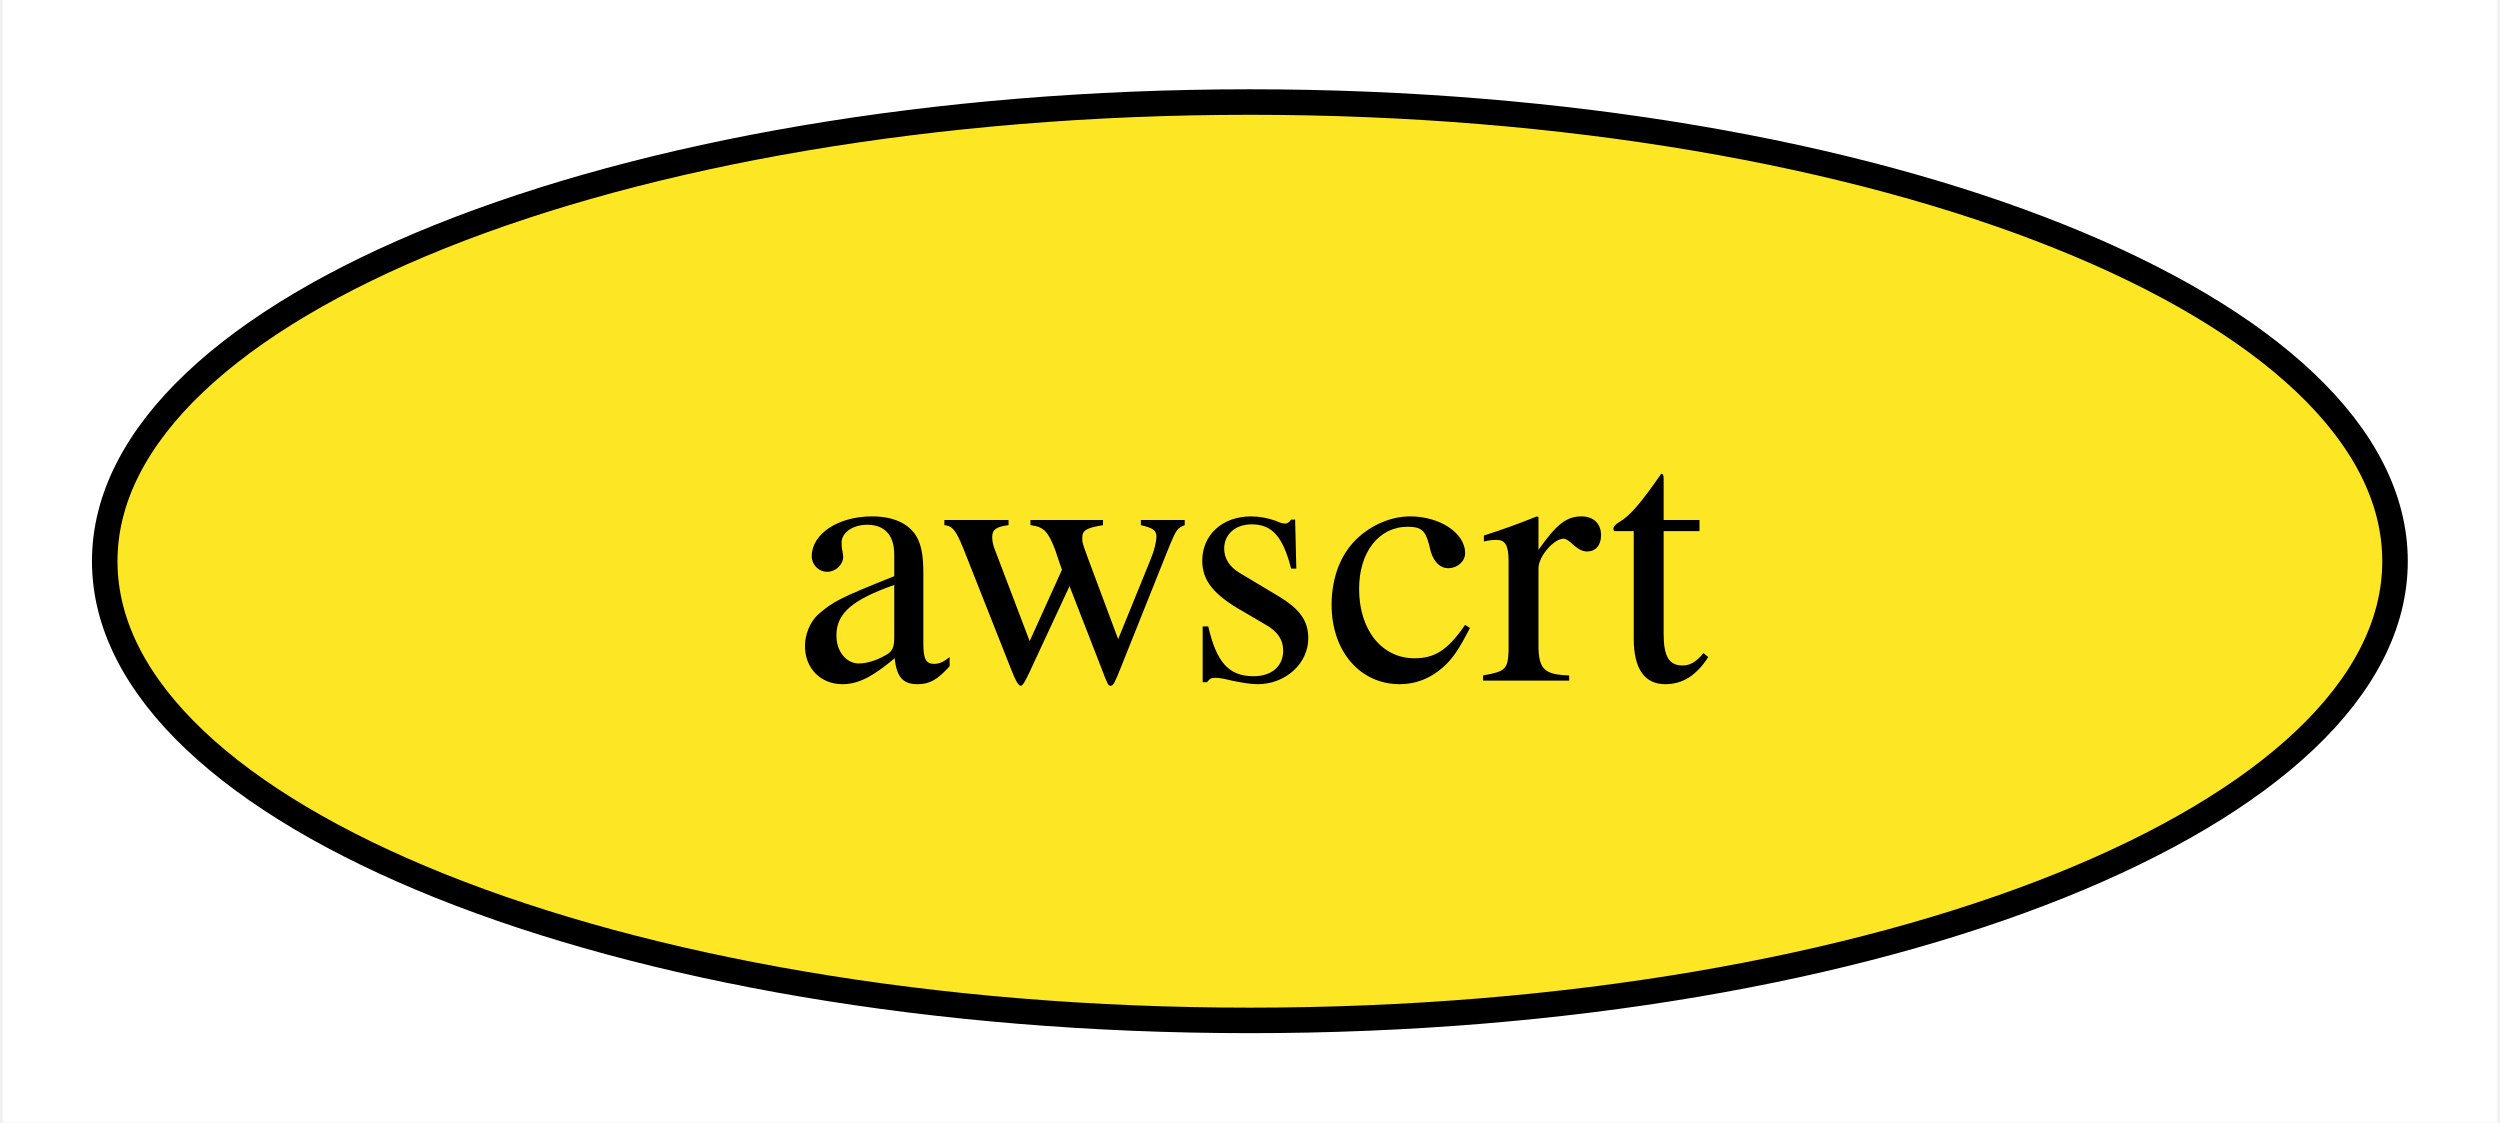
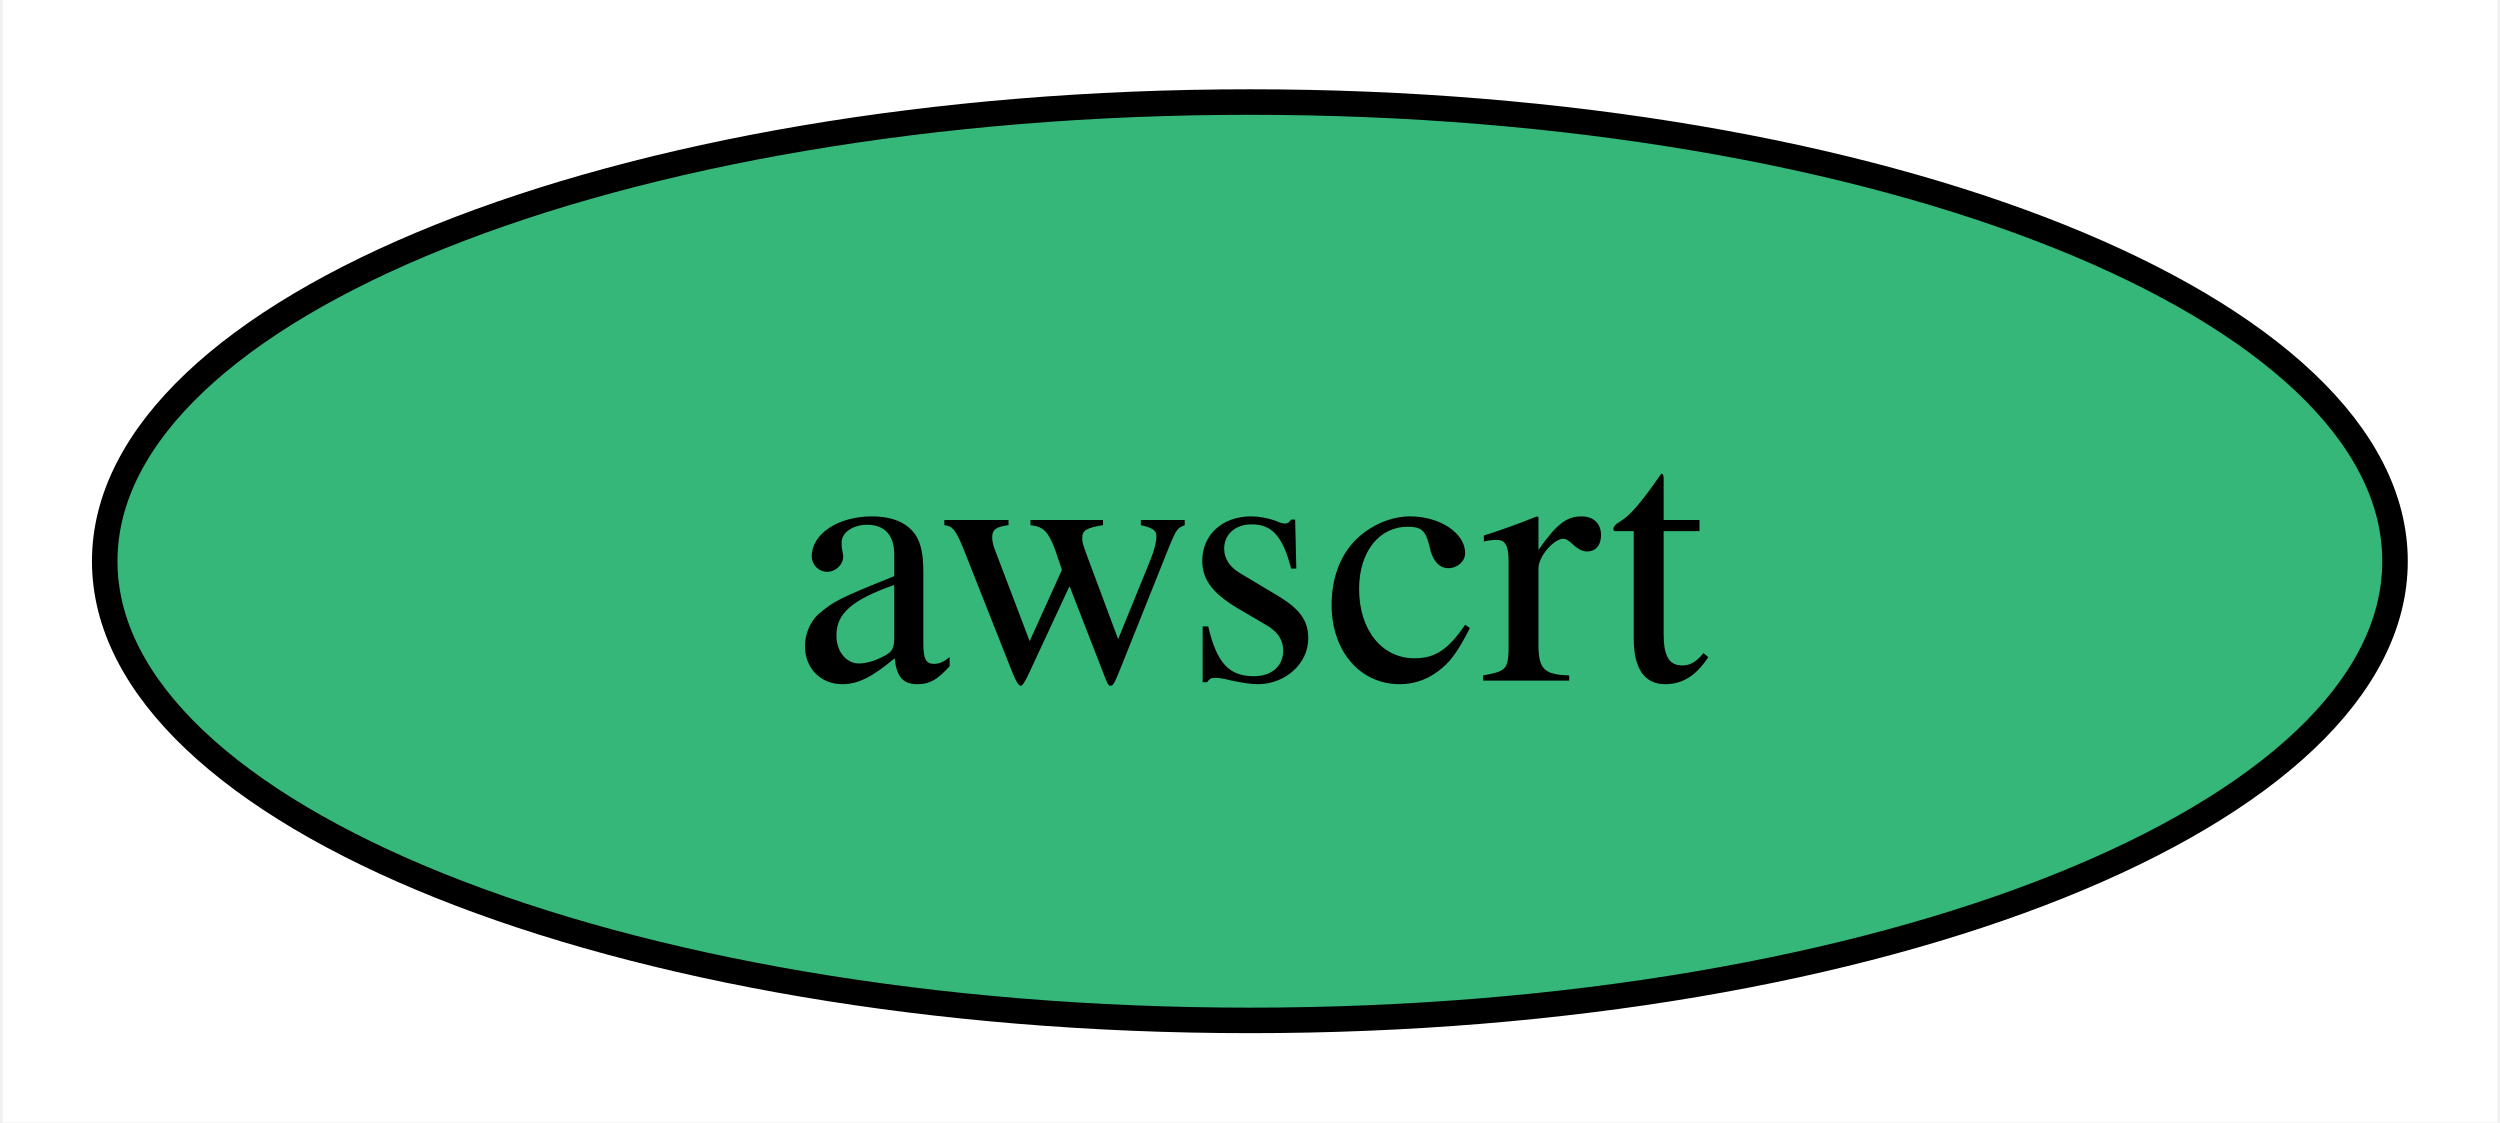
<svg xmlns="http://www.w3.org/2000/svg" xmlns:xlink="http://www.w3.org/1999/xlink" width="98pt" height="44pt" viewBox="0.00 0.00 97.79 44.00">
  <g id="graph0" class="graph" transform="scale(1 1) rotate(0) translate(4 40)">
    <polygon fill="white" stroke="none" points="-4,4 -4,-40 93.79,-40 93.79,4 -4,4" />
    <g id="node1" class="node">
      <g id="a_node1">
        <a xlink:href="https://github.com/conda-forge/awscrt-feedstock" xlink:title="awscrt">
-           <ellipse fill="#fde725" stroke="black" cx="44.89" cy="-18" rx="44.89" ry="18" />
+           <ellipse fill="#35b779" stroke="black" cx="44.89" cy="-18" rx="44.89" ry="18" />
          <text text-anchor="middle" x="44.89" y="-13.32" font-family="Times,serif" font-size="14.00">awscrt</text>
        </a>
      </g>
    </g>
  </g>
</svg>
